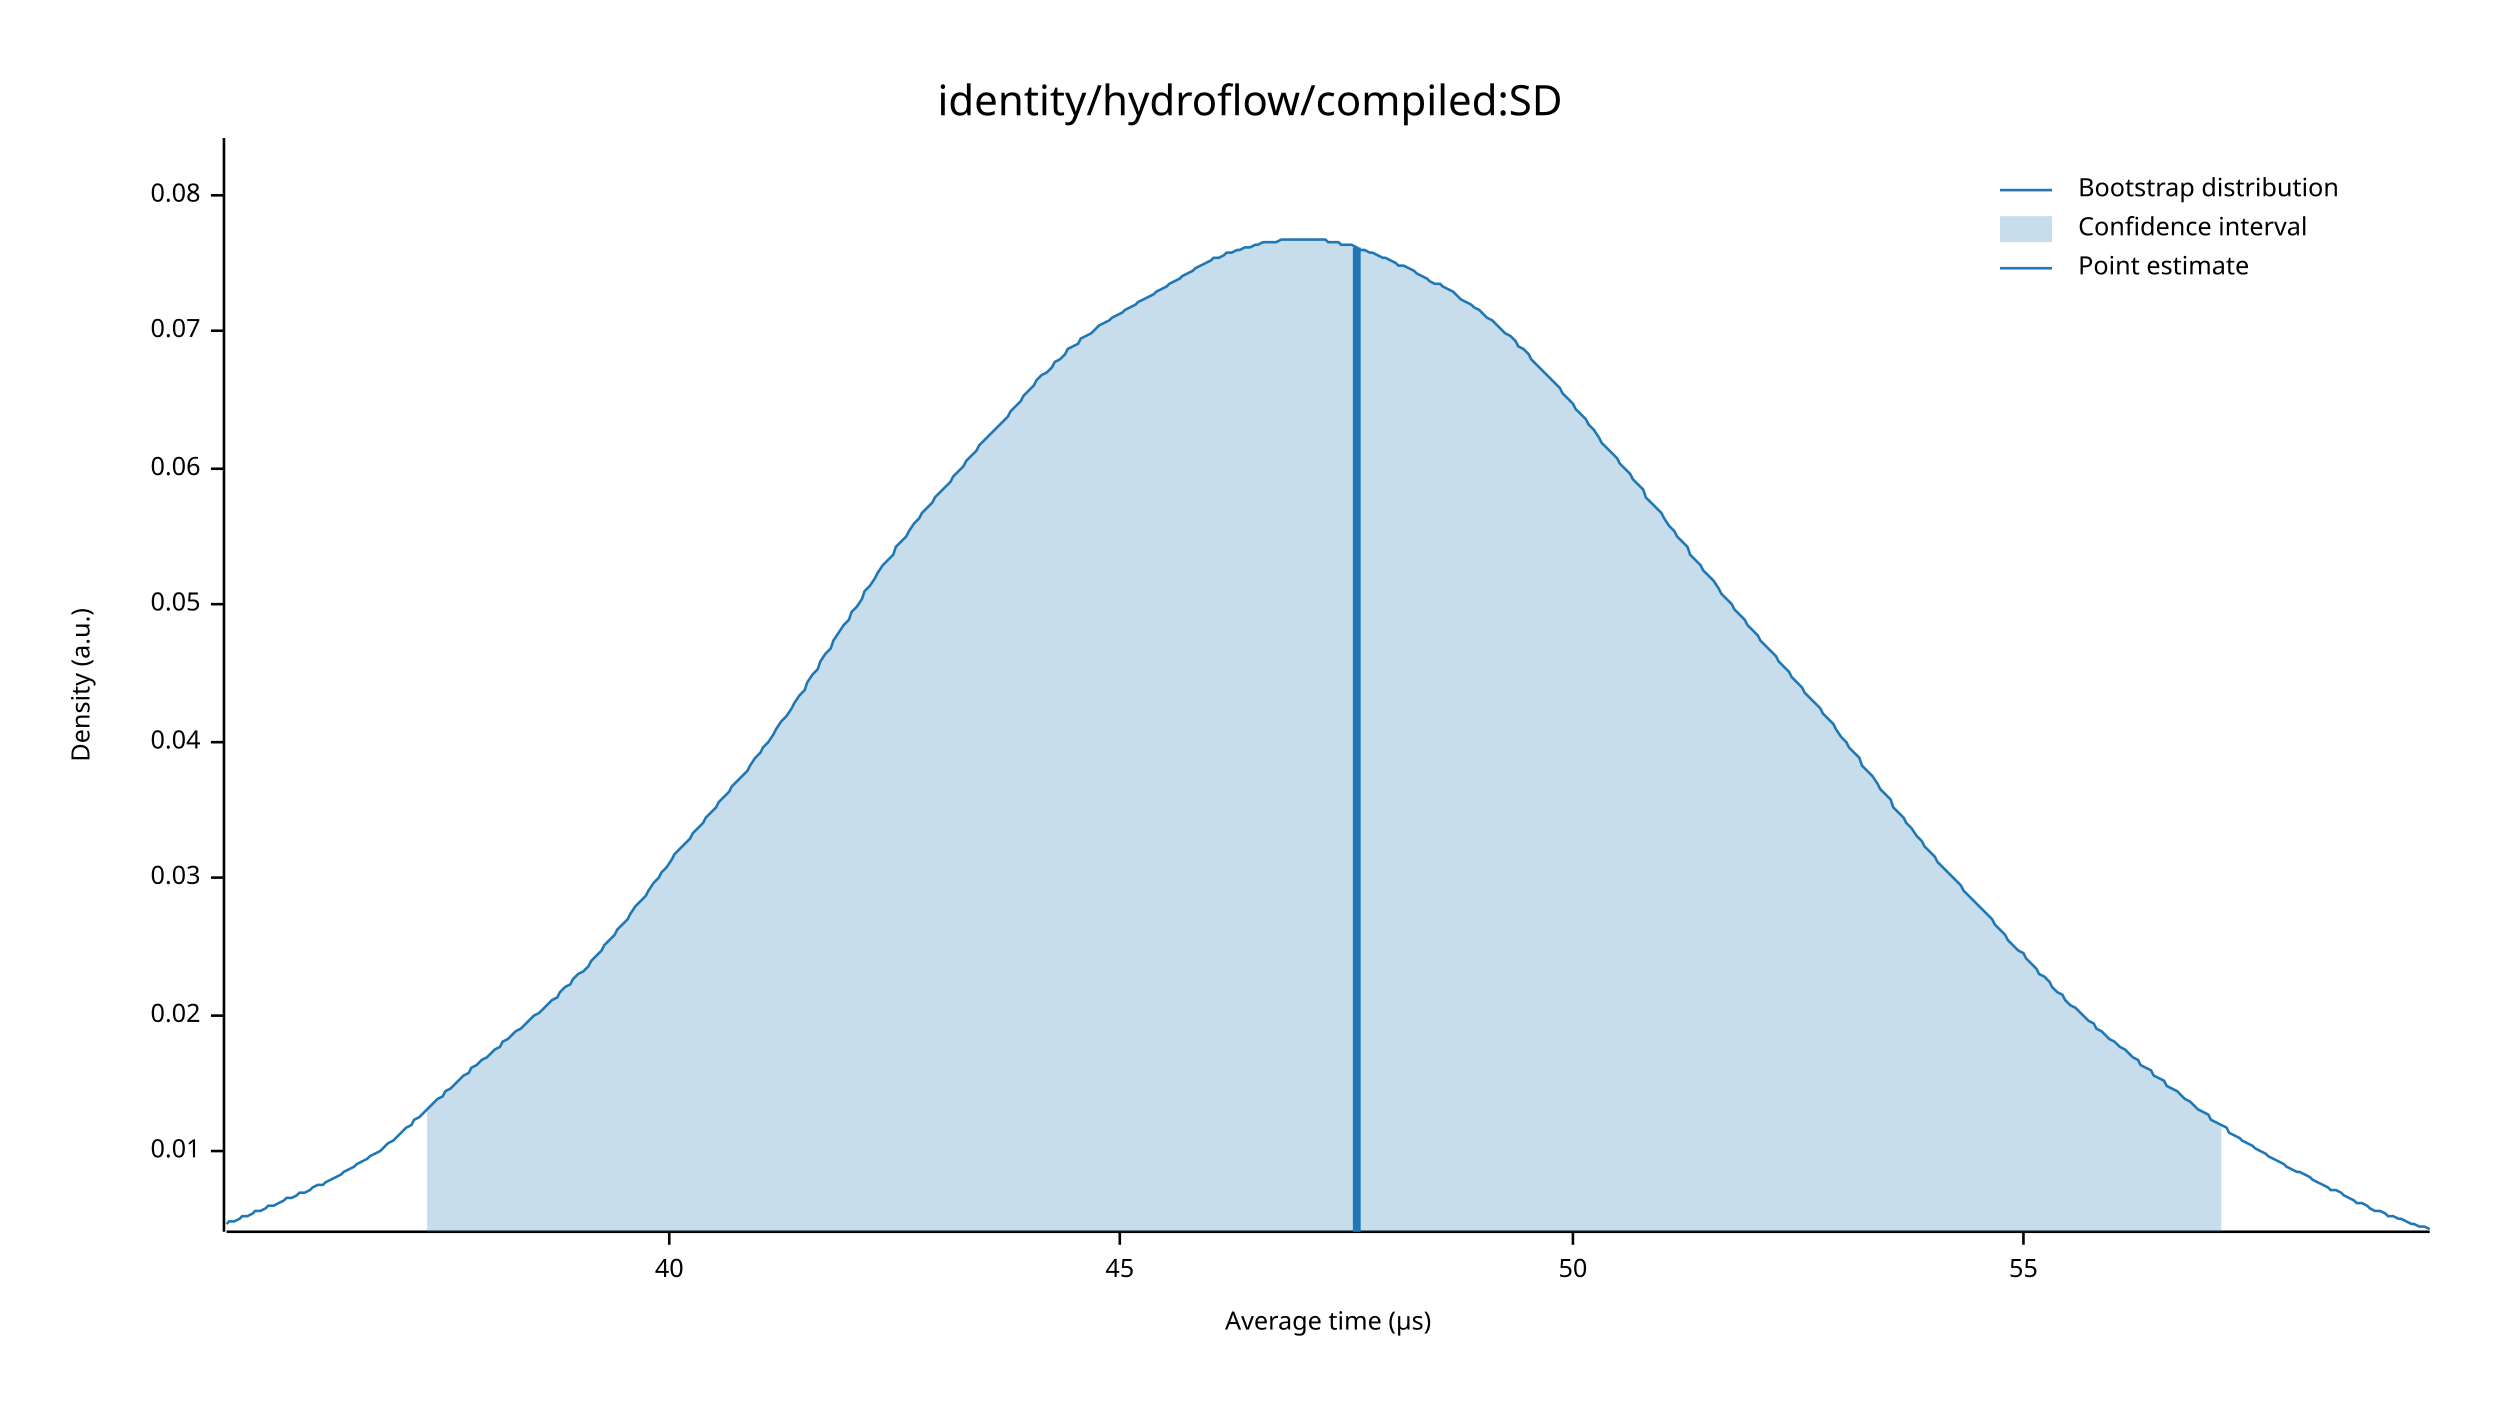
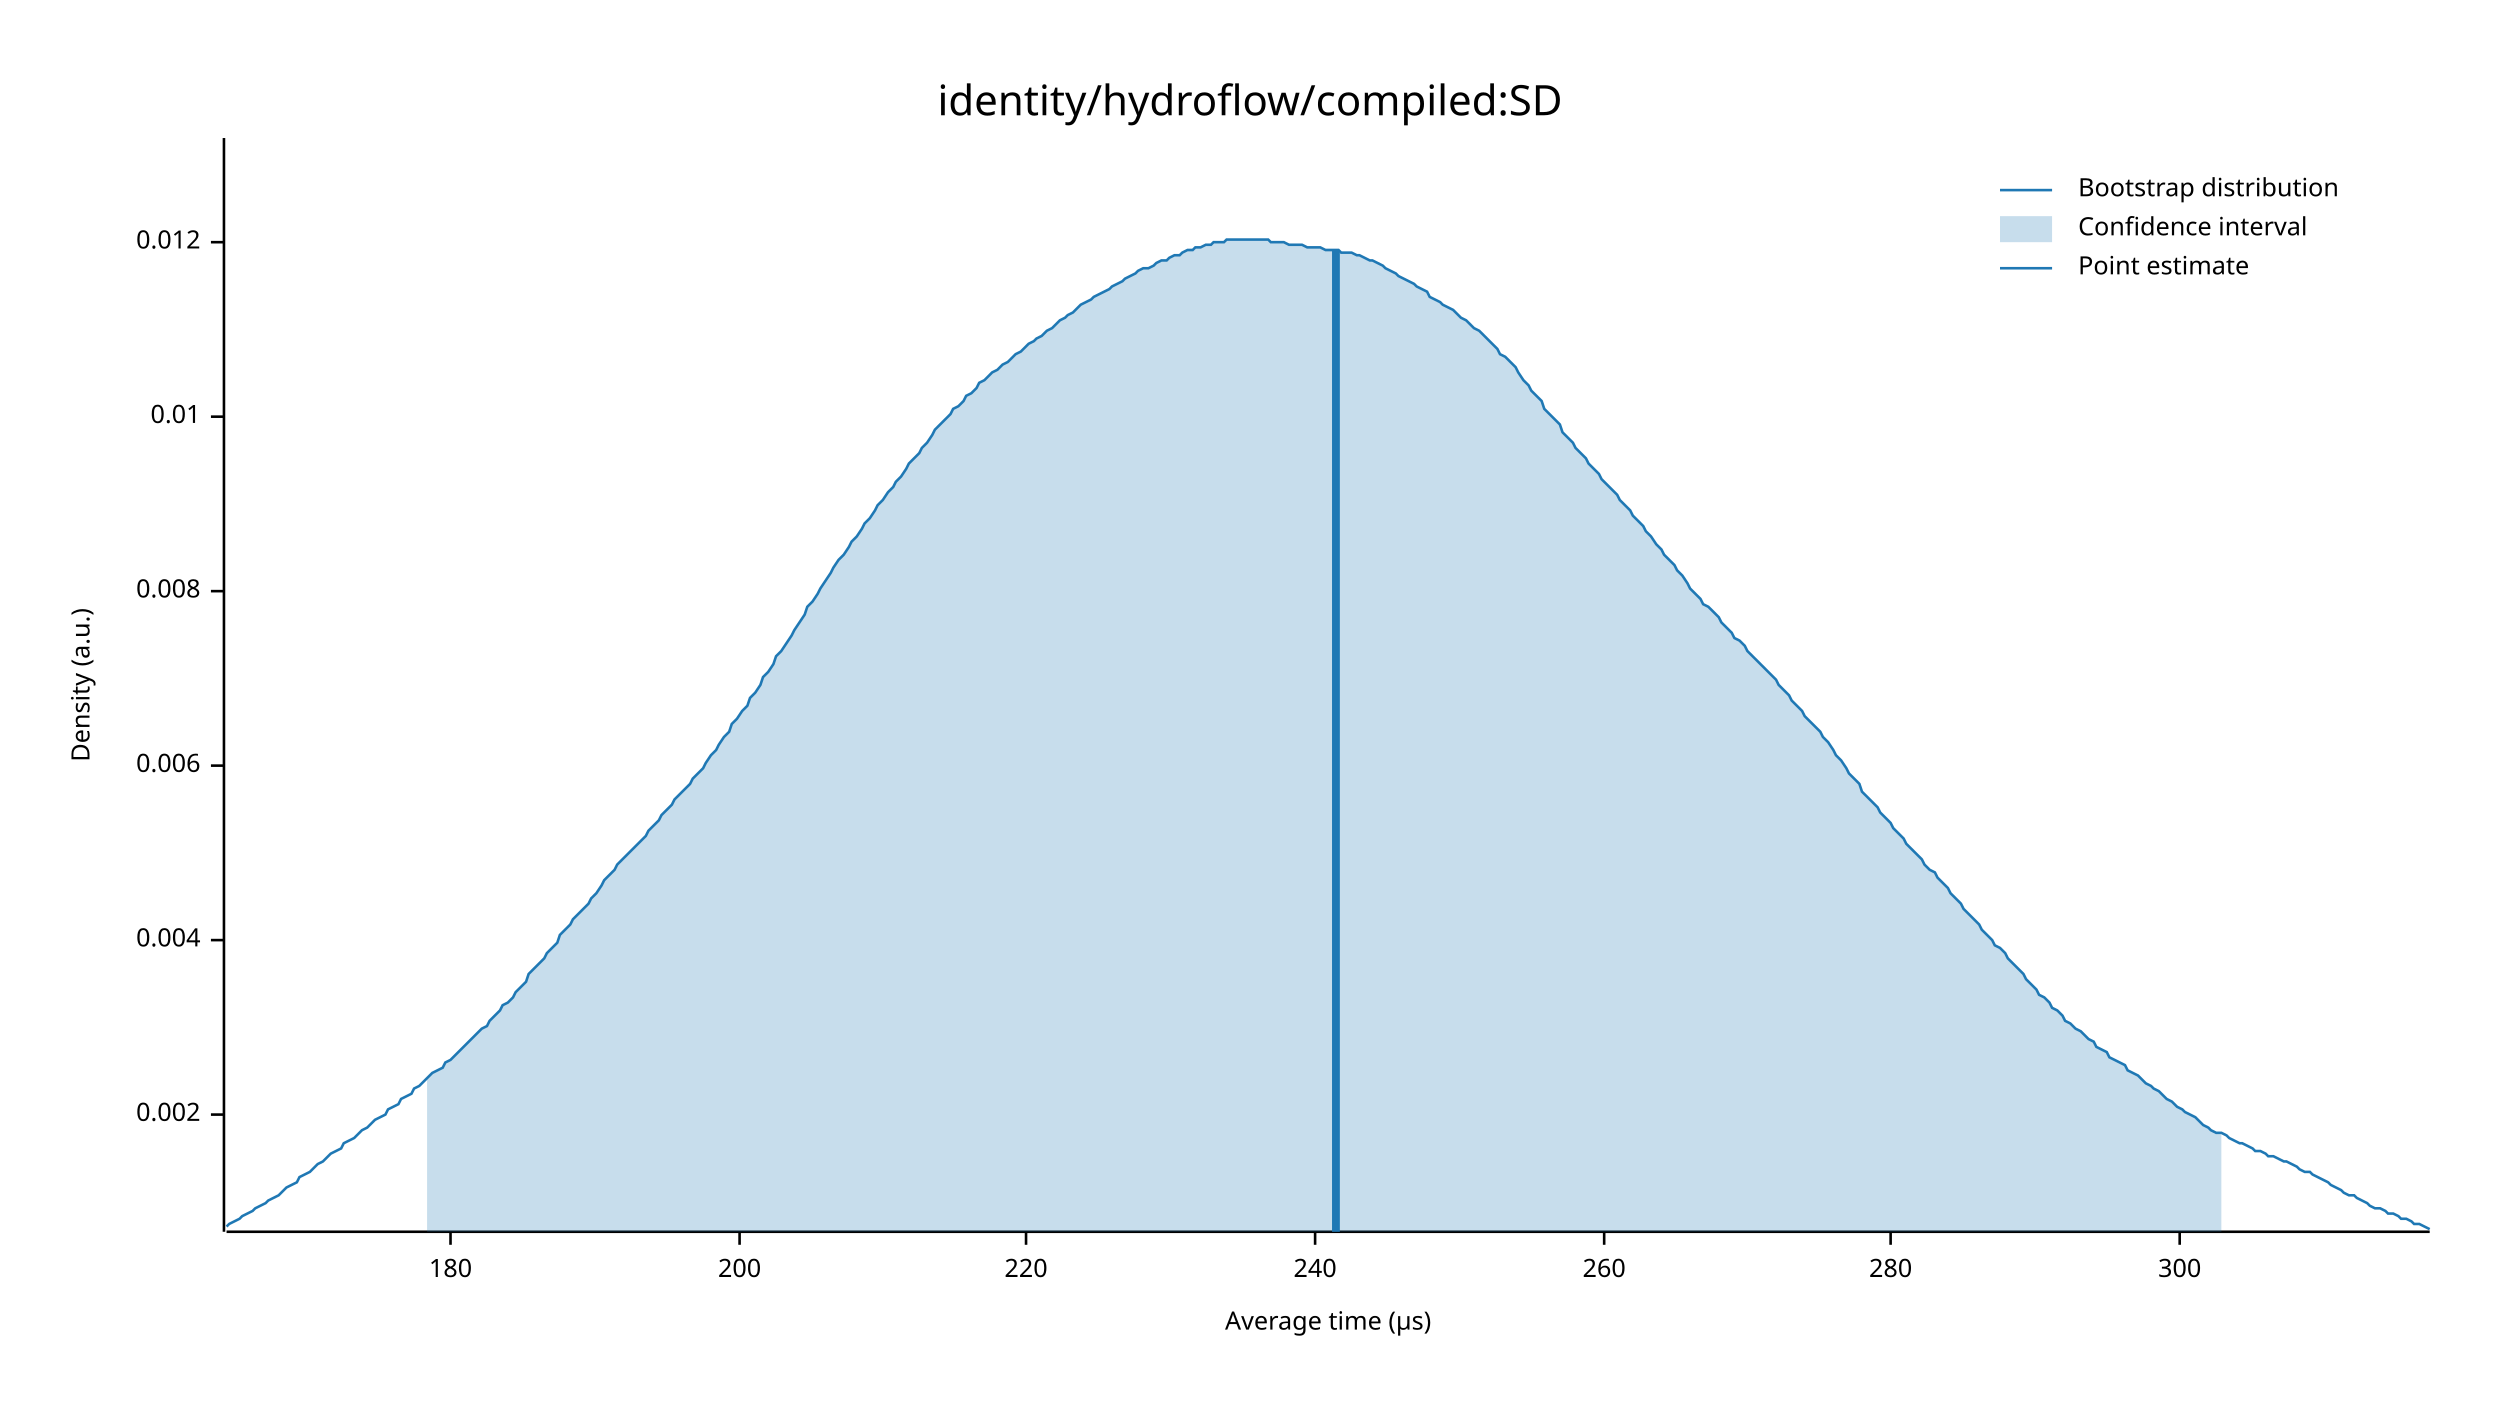
<svg xmlns="http://www.w3.org/2000/svg" width="960" height="540" viewBox="0 0 960 540">
  <text x="480" y="32" dy="0.76em" text-anchor="middle" font-family="sans-serif" font-size="16.129" opacity="1" fill="#000000">
identity/hydroflow/compiled:SD
</text>
  <text x="27" y="263" dy="0.76em" text-anchor="middle" font-family="sans-serif" font-size="9.677" opacity="1" fill="#000000" transform="rotate(270, 27, 263)">
Density (a.u.)
</text>
  <text x="510" y="513" dy="-0.5ex" text-anchor="middle" font-family="sans-serif" font-size="9.677" opacity="1" fill="#000000">
Average time (µs)
</text>
  <polyline fill="none" opacity="1" stroke="#000000" stroke-width="1" points="86,53 86,473 " />
-   <text x="77" y="442" dy="0.5ex" text-anchor="end" font-family="sans-serif" font-size="9.677" opacity="1" fill="#000000">
+   <text x="77" y="428" dy="0.5ex" text-anchor="end" font-family="sans-serif" font-size="9.677" opacity="1" fill="#000000">
+ 0.002
+ </text>
+   <polyline fill="none" opacity="1" stroke="#000000" stroke-width="1" points="81,428 86,428 " />
+   <text x="77" y="361" dy="0.5ex" text-anchor="end" font-family="sans-serif" font-size="9.677" opacity="1" fill="#000000">
+ 0.004
+ </text>
+   <polyline fill="none" opacity="1" stroke="#000000" stroke-width="1" points="81,361 86,361 " />
+   <text x="77" y="294" dy="0.5ex" text-anchor="end" font-family="sans-serif" font-size="9.677" opacity="1" fill="#000000">
+ 0.006
+ </text>
+   <polyline fill="none" opacity="1" stroke="#000000" stroke-width="1" points="81,294 86,294 " />
+   <text x="77" y="227" dy="0.5ex" text-anchor="end" font-family="sans-serif" font-size="9.677" opacity="1" fill="#000000">
+ 0.008
+ </text>
+   <polyline fill="none" opacity="1" stroke="#000000" stroke-width="1" points="81,227 86,227 " />
+   <text x="77" y="160" dy="0.5ex" text-anchor="end" font-family="sans-serif" font-size="9.677" opacity="1" fill="#000000">
0.01
</text>
-   <polyline fill="none" opacity="1" stroke="#000000" stroke-width="1" points="81,442 86,442 " />
-   <text x="77" y="390" dy="0.5ex" text-anchor="end" font-family="sans-serif" font-size="9.677" opacity="1" fill="#000000">
- 0.02
+   <polyline fill="none" opacity="1" stroke="#000000" stroke-width="1" points="81,160 86,160 " />
+   <text x="77" y="93" dy="0.5ex" text-anchor="end" font-family="sans-serif" font-size="9.677" opacity="1" fill="#000000">
+ 0.012
</text>
-   <polyline fill="none" opacity="1" stroke="#000000" stroke-width="1" points="81,390 86,390 " />
-   <text x="77" y="337" dy="0.5ex" text-anchor="end" font-family="sans-serif" font-size="9.677" opacity="1" fill="#000000">
- 0.03
+   <polyline fill="none" opacity="1" stroke="#000000" stroke-width="1" points="81,93 86,93 " />
+   <polyline fill="none" opacity="1" stroke="#000000" stroke-width="1" points="87,473 933,473 " />
+   <text x="173" y="483" dy="0.76em" text-anchor="middle" font-family="sans-serif" font-size="9.677" opacity="1" fill="#000000">
+ 180
</text>
-   <polyline fill="none" opacity="1" stroke="#000000" stroke-width="1" points="81,337 86,337 " />
-   <text x="77" y="285" dy="0.5ex" text-anchor="end" font-family="sans-serif" font-size="9.677" opacity="1" fill="#000000">
- 0.04
+   <polyline fill="none" opacity="1" stroke="#000000" stroke-width="1" points="173,473 173,478 " />
+   <text x="284" y="483" dy="0.76em" text-anchor="middle" font-family="sans-serif" font-size="9.677" opacity="1" fill="#000000">
+ 200
</text>
-   <polyline fill="none" opacity="1" stroke="#000000" stroke-width="1" points="81,285 86,285 " />
-   <text x="77" y="232" dy="0.5ex" text-anchor="end" font-family="sans-serif" font-size="9.677" opacity="1" fill="#000000">
- 0.05
+   <polyline fill="none" opacity="1" stroke="#000000" stroke-width="1" points="284,473 284,478 " />
+   <text x="394" y="483" dy="0.76em" text-anchor="middle" font-family="sans-serif" font-size="9.677" opacity="1" fill="#000000">
+ 220
</text>
-   <polyline fill="none" opacity="1" stroke="#000000" stroke-width="1" points="81,232 86,232 " />
-   <text x="77" y="180" dy="0.5ex" text-anchor="end" font-family="sans-serif" font-size="9.677" opacity="1" fill="#000000">
- 0.06
+   <polyline fill="none" opacity="1" stroke="#000000" stroke-width="1" points="394,473 394,478 " />
+   <text x="505" y="483" dy="0.76em" text-anchor="middle" font-family="sans-serif" font-size="9.677" opacity="1" fill="#000000">
+ 240
</text>
-   <polyline fill="none" opacity="1" stroke="#000000" stroke-width="1" points="81,180 86,180 " />
-   <text x="77" y="127" dy="0.5ex" text-anchor="end" font-family="sans-serif" font-size="9.677" opacity="1" fill="#000000">
- 0.07
+   <polyline fill="none" opacity="1" stroke="#000000" stroke-width="1" points="505,473 505,478 " />
+   <text x="616" y="483" dy="0.76em" text-anchor="middle" font-family="sans-serif" font-size="9.677" opacity="1" fill="#000000">
+ 260
</text>
-   <polyline fill="none" opacity="1" stroke="#000000" stroke-width="1" points="81,127 86,127 " />
-   <text x="77" y="75" dy="0.5ex" text-anchor="end" font-family="sans-serif" font-size="9.677" opacity="1" fill="#000000">
- 0.08
+   <polyline fill="none" opacity="1" stroke="#000000" stroke-width="1" points="616,473 616,478 " />
+   <text x="726" y="483" dy="0.76em" text-anchor="middle" font-family="sans-serif" font-size="9.677" opacity="1" fill="#000000">
+ 280
</text>
-   <polyline fill="none" opacity="1" stroke="#000000" stroke-width="1" points="81,75 86,75 " />
-   <polyline fill="none" opacity="1" stroke="#000000" stroke-width="1" points="87,473 933,473 " />
-   <text x="257" y="483" dy="0.76em" text-anchor="middle" font-family="sans-serif" font-size="9.677" opacity="1" fill="#000000">
- 40
+   <polyline fill="none" opacity="1" stroke="#000000" stroke-width="1" points="726,473 726,478 " />
+   <text x="837" y="483" dy="0.76em" text-anchor="middle" font-family="sans-serif" font-size="9.677" opacity="1" fill="#000000">
+ 300
</text>
-   <polyline fill="none" opacity="1" stroke="#000000" stroke-width="1" points="257,473 257,478 " />
-   <text x="430" y="483" dy="0.76em" text-anchor="middle" font-family="sans-serif" font-size="9.677" opacity="1" fill="#000000">
- 45
- </text>
-   <polyline fill="none" opacity="1" stroke="#000000" stroke-width="1" points="430,473 430,478 " />
-   <text x="604" y="483" dy="0.76em" text-anchor="middle" font-family="sans-serif" font-size="9.677" opacity="1" fill="#000000">
- 50
- </text>
-   <polyline fill="none" opacity="1" stroke="#000000" stroke-width="1" points="604,473 604,478 " />
-   <text x="777" y="483" dy="0.76em" text-anchor="middle" font-family="sans-serif" font-size="9.677" opacity="1" fill="#000000">
- 55
- </text>
-   <polyline fill="none" opacity="1" stroke="#000000" stroke-width="1" points="777,473 777,478 " />
-   <polyline fill="none" opacity="1" stroke="#1F78B4" stroke-width="1" points="87,470 88,469 90,469 92,468 93,467 95,467 97,466 98,465 100,465 102,464 103,463 105,463 107,462 109,461 110,460 112,460 114,459 115,458 117,458 119,457 120,456 122,455 124,455 125,454 127,453 129,452 131,451 132,450 134,449 136,448 137,447 139,446 141,445 142,444 144,443 146,442 148,440 149,439 151,438 153,436 154,435 156,433 158,432 159,430 161,429 163,427 164,426 166,424 168,422 170,421 171,419 173,418 175,416 176,415 178,413 180,412 181,410 183,409 185,407 187,406 188,405 190,403 192,402 193,400 195,399 197,397 198,396 200,395 202,393 203,392 205,390 207,389 209,387 210,386 212,384 214,383 215,381 217,379 219,378 220,376 222,374 224,373 226,371 227,369 229,367 231,365 232,363 234,361 236,359 237,357 239,355 241,353 242,351 244,348 246,346 248,344 249,342 251,339 253,337 254,335 256,333 258,330 259,328 261,326 263,324 265,322 266,320 268,318 270,316 271,314 273,312 275,310 276,308 278,306 280,304 281,302 283,300 285,298 287,296 288,294 290,291 292,289 293,287 295,285 297,282 298,280 300,277 302,275 304,272 305,270 307,267 309,265 310,262 312,259 314,257 315,254 317,251 319,249 320,246 322,243 324,240 326,238 327,235 329,233 331,230 332,227 334,225 336,222 337,220 339,217 341,215 343,213 344,210 346,208 348,206 349,204 351,201 353,199 354,197 356,195 358,193 359,191 361,189 363,187 365,185 366,183 368,181 370,179 371,177 373,175 375,173 376,171 378,169 380,167 381,166 383,164 385,162 387,160 388,158 390,156 392,154 393,152 395,150 397,148 398,146 400,144 402,143 404,141 405,139 407,138 409,136 410,134 412,133 414,132 415,130 417,129 419,128 420,127 422,125 424,124 426,123 427,122 429,121 431,120 432,119 434,118 436,117 437,116 439,115 441,114 443,113 444,112 446,111 448,110 449,109 451,108 453,107 454,106 456,105 458,104 459,103 461,102 463,101 465,100 466,99 468,99 470,98 471,97 473,97 475,96 476,96 478,95 480,95 482,94 483,94 485,93 487,93 488,93 490,93 492,92 493,92 495,92 497,92 498,92 500,92 502,92 504,92 505,92 507,92 509,92 510,93 512,93 514,93 515,94 517,94 519,94 521,95 522,96 524,96 526,97 527,97 529,98 531,99 532,99 534,100 536,101 537,102 539,102 541,103 543,104 544,105 546,106 548,107 549,108 551,109 553,109 554,110 556,111 558,112 560,114 561,115 563,116 565,117 566,118 568,119 570,121 571,122 573,123 575,125 576,126 578,128 580,129 582,131 583,133 585,134 587,136 588,138 590,140 592,142 593,143 595,145 597,147 599,149 600,151 602,153 604,155 605,157 607,159 609,161 610,163 612,165 614,168 615,170 617,172 619,174 621,176 622,178 624,180 626,182 627,184 629,186 631,188 632,191 634,193 636,195 638,197 639,199 641,202 643,204 644,206 646,208 648,210 649,213 651,215 653,217 654,219 656,221 658,223 660,226 661,228 663,230 665,232 666,234 668,236 670,238 671,240 673,242 675,244 676,246 678,248 680,250 682,252 683,254 685,256 687,258 688,260 690,262 692,264 693,266 695,268 697,270 699,272 700,274 702,276 704,278 705,280 707,283 709,285 710,287 712,289 714,291 715,294 717,296 719,298 721,301 722,303 724,305 726,307 727,310 729,312 731,314 732,316 734,318 736,321 738,323 739,325 741,327 743,329 744,331 746,333 748,335 749,336 751,338 753,340 754,342 756,344 758,346 760,348 761,349 763,351 765,353 766,355 768,357 770,359 771,361 773,363 775,365 777,366 778,368 780,370 782,372 783,374 785,375 787,377 788,379 790,381 792,382 793,384 795,386 797,387 799,389 800,390 802,392 804,393 805,395 807,396 809,398 810,399 812,400 814,402 816,403 817,404 819,406 821,407 822,409 824,410 826,411 827,413 829,414 831,415 832,417 834,418 836,419 838,421 839,422 841,423 843,425 844,426 846,427 848,428 849,430 851,431 853,432 855,433 856,435 858,436 860,437 861,438 863,439 865,440 866,441 868,442 870,443 871,444 873,445 875,446 877,447 878,448 880,449 882,450 883,450 885,451 887,452 888,453 890,454 892,455 894,456 895,457 897,457 899,458 900,459 902,460 904,461 905,462 907,462 909,463 910,464 912,465 914,465 916,466 917,467 919,467 921,468 922,468 924,469 926,470 927,470 929,471 931,471 933,472 " />
-   <polygon opacity="0.25" fill="#1F78B4" points="164,426 166,424 168,422 170,421 171,419 173,418 175,416 176,415 178,413 180,412 181,410 183,409 185,407 187,406 188,405 190,403 192,402 193,400 195,399 197,397 198,396 200,395 202,393 203,392 205,390 207,389 209,387 210,386 212,384 214,383 215,381 217,379 219,378 220,376 222,374 224,373 226,371 227,369 229,367 231,365 232,363 234,361 236,359 237,357 239,355 241,353 242,351 244,348 246,346 248,344 249,342 251,339 253,337 254,335 256,333 258,330 259,328 261,326 263,324 265,322 266,320 268,318 270,316 271,314 273,312 275,310 276,308 278,306 280,304 281,302 283,300 285,298 287,296 288,294 290,291 292,289 293,287 295,285 297,282 298,280 300,277 302,275 304,272 305,270 307,267 309,265 310,262 312,259 314,257 315,254 317,251 319,249 320,246 322,243 324,240 326,238 327,235 329,233 331,230 332,227 334,225 336,222 337,220 339,217 341,215 343,213 344,210 346,208 348,206 349,204 351,201 353,199 354,197 356,195 358,193 359,191 361,189 363,187 365,185 366,183 368,181 370,179 371,177 373,175 375,173 376,171 378,169 380,167 381,166 383,164 385,162 387,160 388,158 390,156 392,154 393,152 395,150 397,148 398,146 400,144 402,143 404,141 405,139 407,138 409,136 410,134 412,133 414,132 415,130 417,129 419,128 420,127 422,125 424,124 426,123 427,122 429,121 431,120 432,119 434,118 436,117 437,116 439,115 441,114 443,113 444,112 446,111 448,110 449,109 451,108 453,107 454,106 456,105 458,104 459,103 461,102 463,101 465,100 466,99 468,99 470,98 471,97 473,97 475,96 476,96 478,95 480,95 482,94 483,94 485,93 487,93 488,93 490,93 492,92 493,92 495,92 497,92 498,92 500,92 502,92 504,92 505,92 507,92 509,92 510,93 512,93 514,93 515,94 517,94 519,94 521,95 522,96 524,96 526,97 527,97 529,98 531,99 532,99 534,100 536,101 537,102 539,102 541,103 543,104 544,105 546,106 548,107 549,108 551,109 553,109 554,110 556,111 558,112 560,114 561,115 563,116 565,117 566,118 568,119 570,121 571,122 573,123 575,125 576,126 578,128 580,129 582,131 583,133 585,134 587,136 588,138 590,140 592,142 593,143 595,145 597,147 599,149 600,151 602,153 604,155 605,157 607,159 609,161 610,163 612,165 614,168 615,170 617,172 619,174 621,176 622,178 624,180 626,182 627,184 629,186 631,188 632,191 634,193 636,195 638,197 639,199 641,202 643,204 644,206 646,208 648,210 649,213 651,215 653,217 654,219 656,221 658,223 660,226 661,228 663,230 665,232 666,234 668,236 670,238 671,240 673,242 675,244 676,246 678,248 680,250 682,252 683,254 685,256 687,258 688,260 690,262 692,264 693,266 695,268 697,270 699,272 700,274 702,276 704,278 705,280 707,283 709,285 710,287 712,289 714,291 715,294 717,296 719,298 721,301 722,303 724,305 726,307 727,310 729,312 731,314 732,316 734,318 736,321 738,323 739,325 741,327 743,329 744,331 746,333 748,335 749,336 751,338 753,340 754,342 756,344 758,346 760,348 761,349 763,351 765,353 766,355 768,357 770,359 771,361 773,363 775,365 777,366 778,368 780,370 782,372 783,374 785,375 787,377 788,379 790,381 792,382 793,384 795,386 797,387 799,389 800,390 802,392 804,393 805,395 807,396 809,398 810,399 812,400 814,402 816,403 817,404 819,406 821,407 822,409 824,410 826,411 827,413 829,414 831,415 832,417 834,418 836,419 838,421 839,422 841,423 843,425 844,426 846,427 848,428 849,430 851,431 853,432 853,473 164,473 " />
-   <polyline fill="none" opacity="1" stroke="#1F78B4" stroke-width="3" points="521,473 521,95 " />
+   <polyline fill="none" opacity="1" stroke="#000000" stroke-width="1" points="837,473 837,478 " />
+   <polyline fill="none" opacity="1" stroke="#1F78B4" stroke-width="1" points="87,471 88,470 90,469 92,468 93,467 95,466 97,465 98,464 100,463 102,462 103,461 105,460 107,459 109,457 110,456 112,455 114,454 115,452 117,451 119,450 120,449 122,447 124,446 125,445 127,443 129,442 131,441 132,439 134,438 136,437 137,436 139,434 141,433 142,432 144,430 146,429 148,428 149,426 151,425 153,424 154,422 156,421 158,420 159,418 161,417 163,415 164,414 166,412 168,411 170,410 171,408 173,407 175,405 176,404 178,402 180,400 181,399 183,397 185,395 187,394 188,392 190,390 192,388 193,386 195,385 197,383 198,381 200,379 202,377 203,374 205,372 207,370 209,368 210,366 212,364 214,362 215,359 217,357 219,355 220,353 222,351 224,349 226,347 227,345 229,343 231,340 232,338 234,336 236,334 237,332 239,330 241,328 242,327 244,325 246,323 248,321 249,319 251,317 253,315 254,313 256,311 258,309 259,307 261,305 263,303 265,301 266,299 268,297 270,295 271,293 273,290 275,288 276,286 278,283 280,281 281,278 283,276 285,273 287,271 288,268 290,266 292,263 293,260 295,258 297,255 298,252 300,250 302,247 304,244 305,242 307,239 309,236 310,233 312,231 314,228 315,226 317,223 319,220 320,218 322,215 324,213 326,210 327,208 329,206 331,203 332,201 334,199 336,196 337,194 339,192 341,189 343,187 344,185 346,183 348,180 349,178 351,176 353,174 354,172 356,170 358,167 359,165 361,163 363,161 365,159 366,157 368,156 370,154 371,152 373,151 375,149 376,147 378,146 380,144 381,143 383,142 385,140 387,139 388,138 390,136 392,135 393,134 395,132 397,131 398,130 400,129 402,127 404,126 405,125 407,123 409,122 410,121 412,120 414,118 415,117 417,116 419,115 420,114 422,113 424,112 426,111 427,110 429,109 431,108 432,107 434,106 436,105 437,104 439,103 441,103 443,102 444,101 446,100 448,100 449,99 451,98 453,98 454,97 456,96 458,96 459,95 461,95 463,94 465,94 466,93 468,93 470,93 471,92 473,92 475,92 476,92 478,92 480,92 482,92 483,92 485,92 487,92 488,93 490,93 492,93 493,93 495,94 497,94 498,94 500,94 502,95 504,95 505,95 507,95 509,96 510,96 512,96 514,96 515,97 517,97 519,97 521,98 522,98 524,99 526,100 527,100 529,101 531,102 532,103 534,104 536,105 537,106 539,107 541,108 543,109 544,110 546,111 548,112 549,114 551,115 553,116 554,117 556,118 558,119 560,121 561,122 563,123 565,125 566,126 568,127 570,129 571,130 573,132 575,134 576,136 578,137 580,139 582,141 583,143 585,146 587,148 588,150 590,152 592,154 593,157 595,159 597,161 599,163 600,166 602,168 604,170 605,172 607,174 609,176 610,178 612,180 614,182 615,184 617,186 619,188 621,190 622,192 624,194 626,196 627,198 629,200 631,202 632,204 634,206 636,209 638,211 639,213 641,215 643,217 644,219 646,221 648,224 649,226 651,228 653,230 654,232 656,233 658,235 660,237 661,239 663,241 665,243 666,245 668,246 670,248 671,250 673,252 675,254 676,255 678,257 680,259 682,261 683,263 685,265 687,267 688,269 690,271 692,273 693,275 695,277 697,279 699,281 700,283 702,285 704,288 705,290 707,292 709,295 710,297 712,299 714,301 715,304 717,306 719,308 721,310 722,312 724,314 726,316 727,318 729,320 731,322 732,324 734,326 736,328 738,330 739,332 741,334 743,335 744,337 746,339 748,341 749,343 751,345 753,347 754,349 756,351 758,353 760,355 761,357 763,359 765,361 766,363 768,364 770,366 771,368 773,370 775,372 777,374 778,376 780,378 782,380 783,382 785,383 787,385 788,387 790,388 792,390 793,392 795,393 797,395 799,396 800,397 802,399 804,400 805,402 807,403 809,404 810,406 812,407 814,408 816,409 817,411 819,412 821,413 822,414 824,416 826,417 827,418 829,419 831,421 832,422 834,423 836,425 838,426 839,427 841,428 843,429 844,430 846,432 848,433 849,434 851,435 853,435 855,436 856,437 858,438 860,439 861,439 863,440 865,441 866,442 868,442 870,443 871,444 873,444 875,445 877,446 878,446 880,447 882,448 883,449 885,450 887,450 888,451 890,452 892,453 894,454 895,455 897,456 899,457 900,458 902,459 904,459 905,460 907,461 909,462 910,463 912,464 914,464 916,465 917,466 919,466 921,467 922,468 924,468 926,469 927,470 929,470 931,471 933,472 " />
+   <polygon opacity="0.25" fill="#1F78B4" points="164,414 166,412 168,411 170,410 171,408 173,407 175,405 176,404 178,402 180,400 181,399 183,397 185,395 187,394 188,392 190,390 192,388 193,386 195,385 197,383 198,381 200,379 202,377 203,374 205,372 207,370 209,368 210,366 212,364 214,362 215,359 217,357 219,355 220,353 222,351 224,349 226,347 227,345 229,343 231,340 232,338 234,336 236,334 237,332 239,330 241,328 242,327 244,325 246,323 248,321 249,319 251,317 253,315 254,313 256,311 258,309 259,307 261,305 263,303 265,301 266,299 268,297 270,295 271,293 273,290 275,288 276,286 278,283 280,281 281,278 283,276 285,273 287,271 288,268 290,266 292,263 293,260 295,258 297,255 298,252 300,250 302,247 304,244 305,242 307,239 309,236 310,233 312,231 314,228 315,226 317,223 319,220 320,218 322,215 324,213 326,210 327,208 329,206 331,203 332,201 334,199 336,196 337,194 339,192 341,189 343,187 344,185 346,183 348,180 349,178 351,176 353,174 354,172 356,170 358,167 359,165 361,163 363,161 365,159 366,157 368,156 370,154 371,152 373,151 375,149 376,147 378,146 380,144 381,143 383,142 385,140 387,139 388,138 390,136 392,135 393,134 395,132 397,131 398,130 400,129 402,127 404,126 405,125 407,123 409,122 410,121 412,120 414,118 415,117 417,116 419,115 420,114 422,113 424,112 426,111 427,110 429,109 431,108 432,107 434,106 436,105 437,104 439,103 441,103 443,102 444,101 446,100 448,100 449,99 451,98 453,98 454,97 456,96 458,96 459,95 461,95 463,94 465,94 466,93 468,93 470,93 471,92 473,92 475,92 476,92 478,92 480,92 482,92 483,92 485,92 487,92 488,93 490,93 492,93 493,93 495,94 497,94 498,94 500,94 502,95 504,95 505,95 507,95 509,96 510,96 512,96 514,96 515,97 517,97 519,97 521,98 522,98 524,99 526,100 527,100 529,101 531,102 532,103 534,104 536,105 537,106 539,107 541,108 543,109 544,110 546,111 548,112 549,114 551,115 553,116 554,117 556,118 558,119 560,121 561,122 563,123 565,125 566,126 568,127 570,129 571,130 573,132 575,134 576,136 578,137 580,139 582,141 583,143 585,146 587,148 588,150 590,152 592,154 593,157 595,159 597,161 599,163 600,166 602,168 604,170 605,172 607,174 609,176 610,178 612,180 614,182 615,184 617,186 619,188 621,190 622,192 624,194 626,196 627,198 629,200 631,202 632,204 634,206 636,209 638,211 639,213 641,215 643,217 644,219 646,221 648,224 649,226 651,228 653,230 654,232 656,233 658,235 660,237 661,239 663,241 665,243 666,245 668,246 670,248 671,250 673,252 675,254 676,255 678,257 680,259 682,261 683,263 685,265 687,267 688,269 690,271 692,273 693,275 695,277 697,279 699,281 700,283 702,285 704,288 705,290 707,292 709,295 710,297 712,299 714,301 715,304 717,306 719,308 721,310 722,312 724,314 726,316 727,318 729,320 731,322 732,324 734,326 736,328 738,330 739,332 741,334 743,335 744,337 746,339 748,341 749,343 751,345 753,347 754,349 756,351 758,353 760,355 761,357 763,359 765,361 766,363 768,364 770,366 771,368 773,370 775,372 777,374 778,376 780,378 782,380 783,382 785,383 787,385 788,387 790,388 792,390 793,392 795,393 797,395 799,396 800,397 802,399 804,400 805,402 807,403 809,404 810,406 812,407 814,408 816,409 817,411 819,412 821,413 822,414 824,416 826,417 827,418 829,419 831,421 832,422 834,423 836,425 838,426 839,427 841,428 843,429 844,430 846,432 848,433 849,434 851,435 853,435 853,473 164,473 " />
+   <polyline fill="none" opacity="1" stroke="#1F78B4" stroke-width="3" points="513,473 513,96 " />
  <text x="798" y="68" dy="0.76em" text-anchor="start" font-family="sans-serif" font-size="9.677" opacity="1" fill="#000000">
Bootstrap distribution
</text>
  <text x="798" y="83" dy="0.76em" text-anchor="start" font-family="sans-serif" font-size="9.677" opacity="1" fill="#000000">
Confidence interval
</text>
  <text x="798" y="98" dy="0.76em" text-anchor="start" font-family="sans-serif" font-size="9.677" opacity="1" fill="#000000">
Point estimate
</text>
  <polyline fill="none" opacity="1" stroke="#1F78B4" stroke-width="1" points="768,73 788,73 " />
  <rect x="768" y="83" width="20" height="10" opacity="0.25" fill="#1F78B4" stroke="none" />
  <polyline fill="none" opacity="1" stroke="#1F78B4" stroke-width="1" points="768,103 788,103 " />
</svg>
